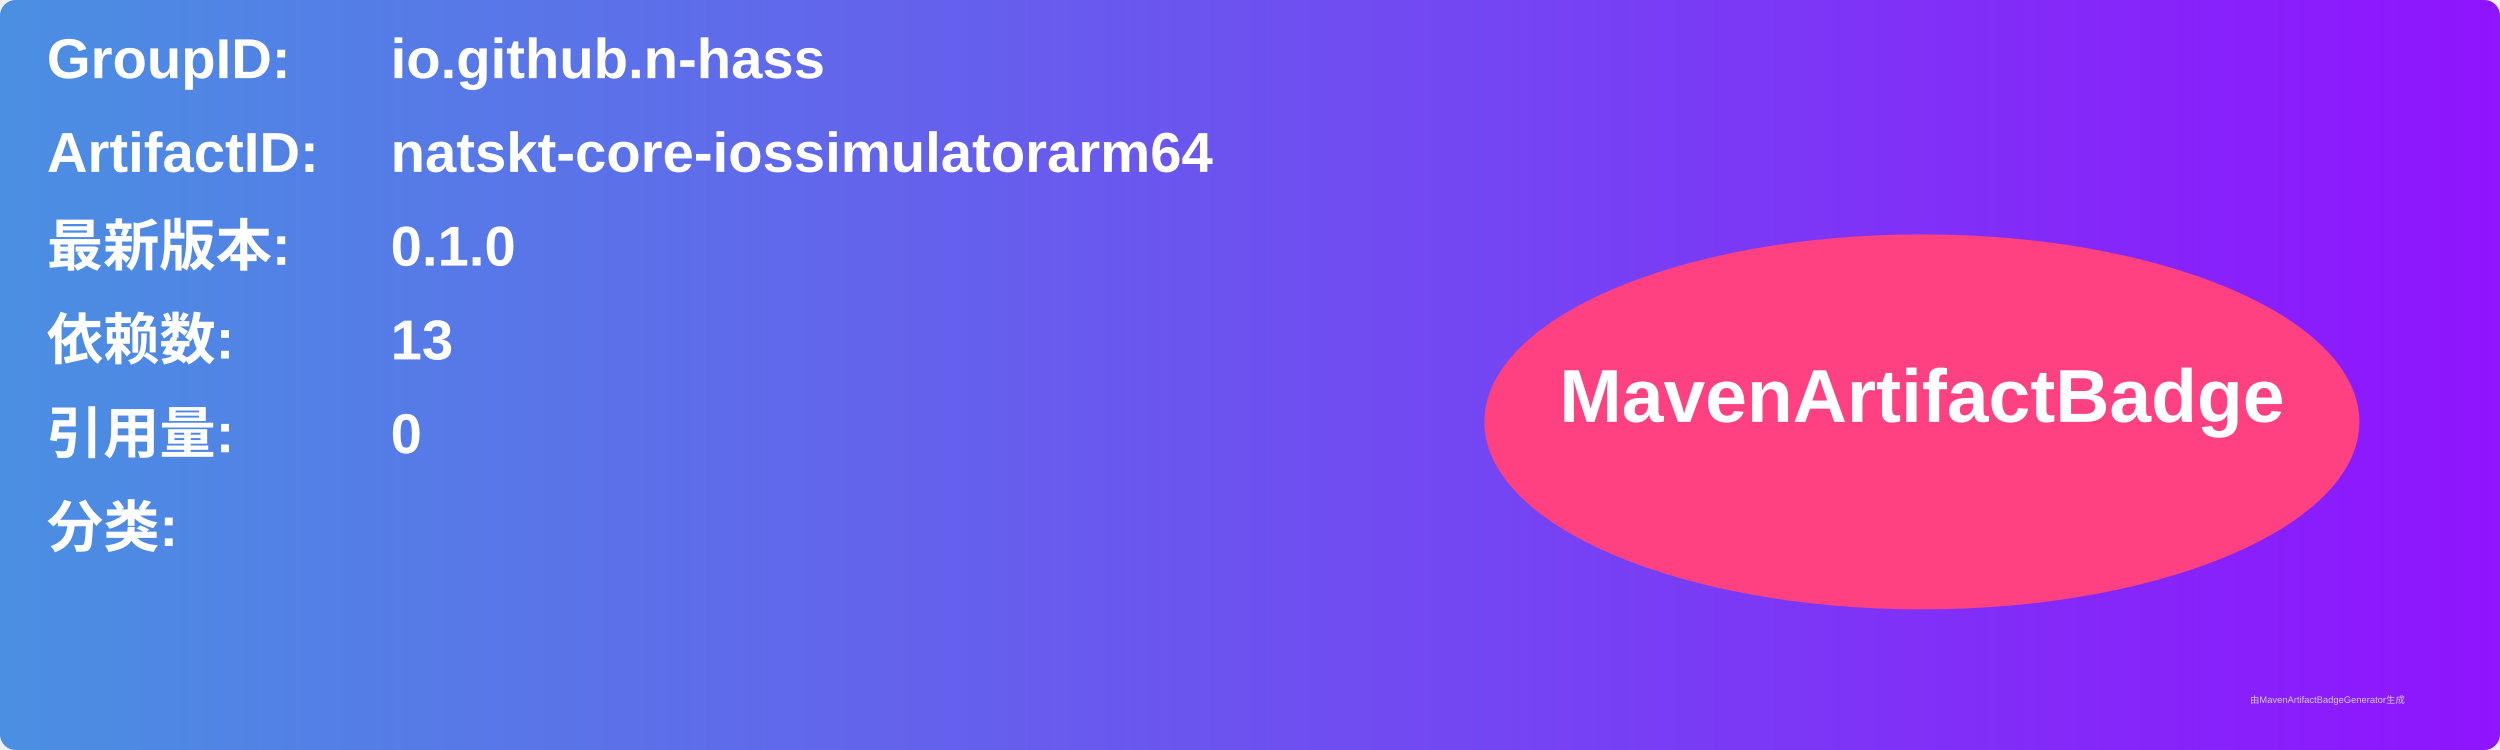
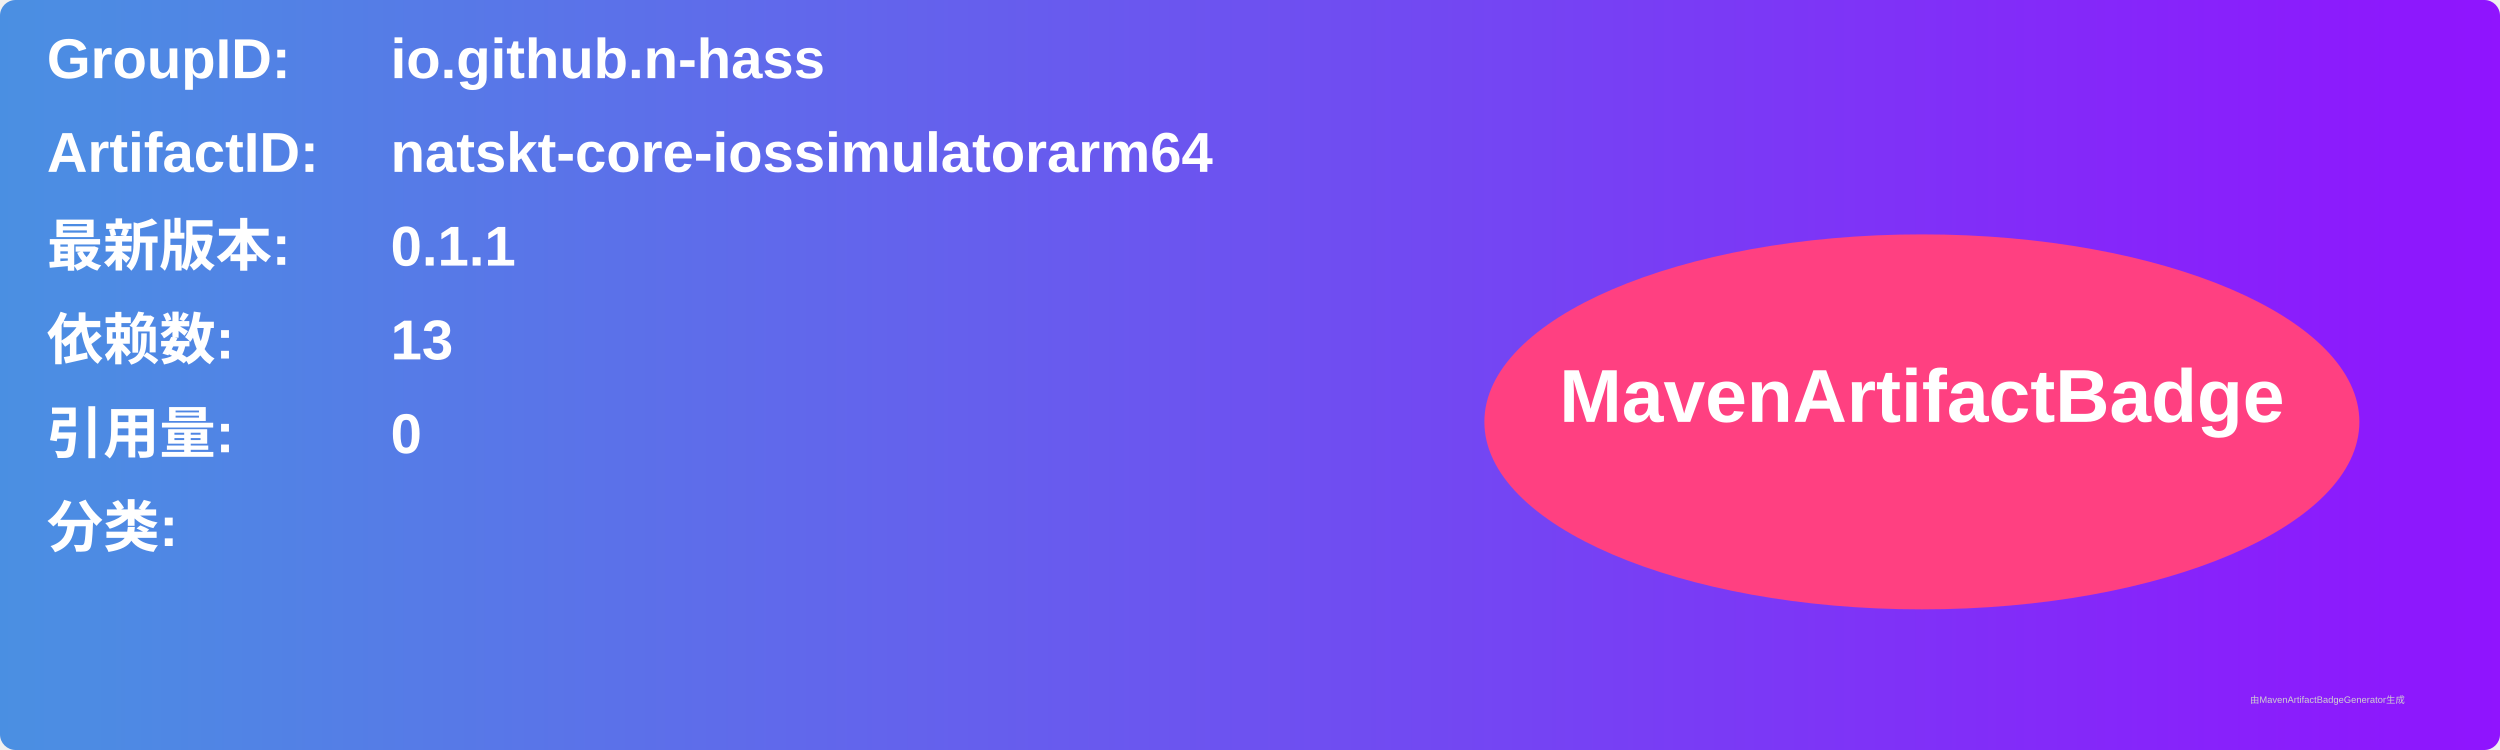
<svg xmlns="http://www.w3.org/2000/svg" width="800" height="240" viewBox="0 0 800 240">
  <linearGradient id="grad" x1="0%" y1="0%" x2="100%" y2="0%">
    <stop offset="0%" stop-color="#4a90e2" />
    <stop offset="100%" stop-color="#9013fe" />
  </linearGradient>
  <rect width="100%" height="100%" rx="5" ry="5" fill="url(#grad)" />
  <g transform="translate(15, 15)">
    <text x="0" y="10" font-family="Arial" font-size="18" fill="white" font-weight="bold" width="260">GroupID:</text>
    <text x="110" y="10" font-family="Arial" font-size="18" fill="white" font-weight="bold" width="460">io.github.n-hass</text>
    <text x="0" y="40" font-family="Arial" font-size="18" fill="white" font-weight="bold" width="260">ArtifactID:</text>
    <text x="110" y="40" font-family="Arial" font-size="18" fill="white" font-weight="bold" width="460">natskt-core-iossimulatorarm64</text>
    <text x="0" y="70" font-family="Arial" font-size="18" fill="white" font-weight="bold">最新版本:</text>
    <text x="110" y="70" font-family="Arial" font-size="18" fill="white" font-weight="bold">
-       <tspan font-weight="bold">0.1.0</tspan>
+       <tspan font-weight="bold">0.1.1</tspan>
    </text>
    <text x="0" y="100" font-family="Arial" font-size="18" fill="white" font-weight="bold">依赖数: </text>
    <text x="110" y="100" font-family="Arial" font-size="18" fill="white">
      <tspan font-weight="bold">13</tspan>
    </text>
    <text x="0" y="130" font-family="Arial" font-size="18" fill="white" font-weight="bold">引用量: </text>
    <text x="110" y="130" font-family="Arial" font-size="18" fill="white">
      <tspan font-weight="bold">0</tspan>
    </text>
    <text x="0" y="160" font-family="Arial" font-size="18" fill="white" font-weight="bold">分类:</text>
    <text x="10" y="190" font-family="Arial" font-size="10" fill="white">
      <tspan font-weight="bold" />
    </text>
    <ellipse cx="600" cy="120" rx="140" ry="60" fill="#ff4081" />
    <text x="600" y="120" text-anchor="middle" font-family="Arial" font-size="24" fill="white" font-weight="bold">MavenArtifactBadge</text>
  </g>
  <text x="720" y="225" font-family="Arial" font-size="3" fill="#d0d0d0">由MavenArtifactBadgeGenerator生成</text>
</svg>
